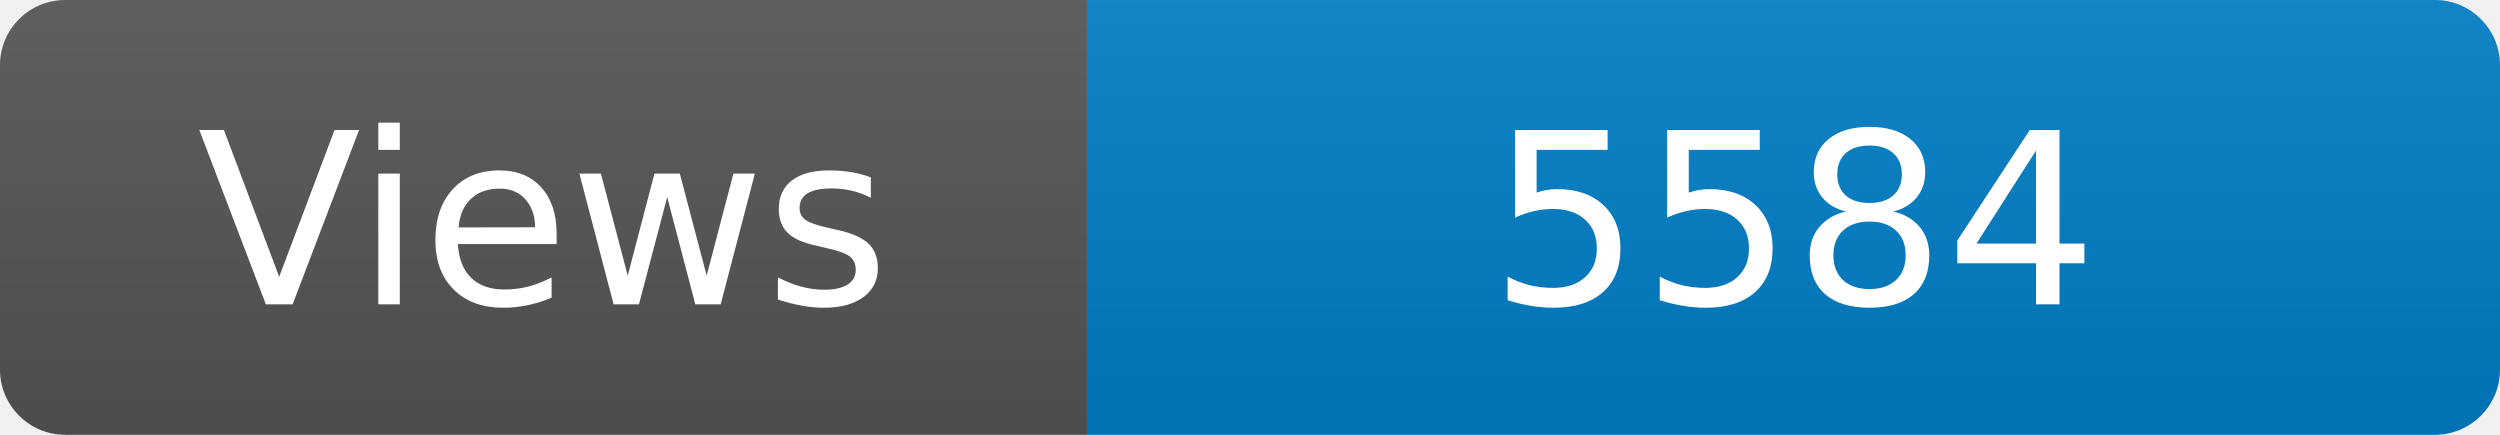
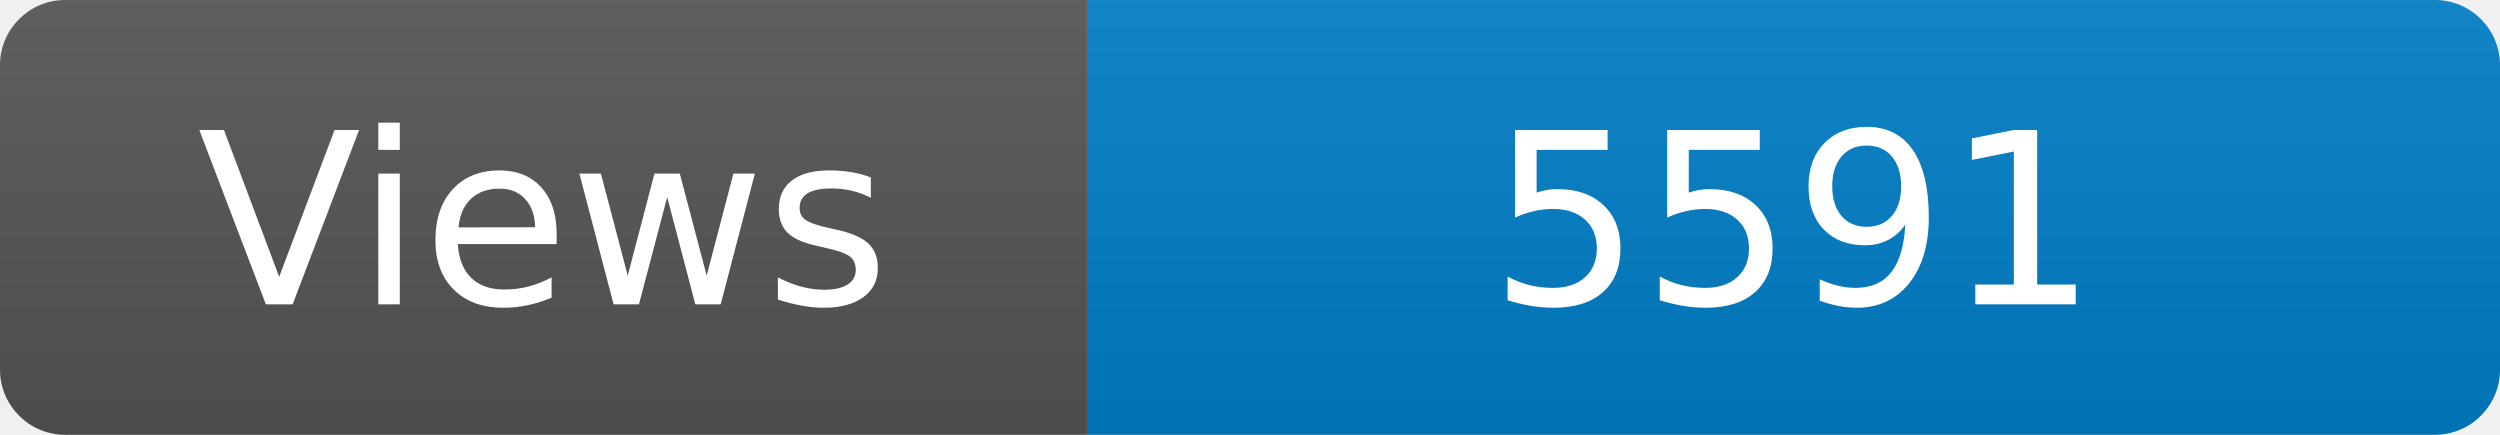
<svg xmlns="http://www.w3.org/2000/svg" width="115" height="20" role="img" aria-label="Maintained?: yes">
  <linearGradient id="s" x2="0" y2="100%">
    <stop offset="0" stop-color="#bbb" stop-opacity=".1" />
    <stop offset="1" stop-opacity=".1" />
  </linearGradient>
  <clipPath id="r">
    <rect width="115" height="20" rx="3" fill="#fff" />
  </clipPath>
  <g clip-path="url(#r)">
    <rect width="50" height="20" fill="#555" />
    <rect x="50" width="160" height="20" fill="#007ec6" />
    <rect width="115" height="20" fill="url(#s)" />
  </g>
  <g fill="#fff" text-anchor="middle" font-family="Verdana,Geneva,DejaVu Sans,sans-serif" font-size="110">
    <text x="250" y="140" transform="scale(.1)" fill="#fff">Views</text>
-     <text x="825" y="140" transform="scale(.1)" fill="#fff">5584</text>
+     <text x="825" y="140" transform="scale(.1)" fill="#fff">5591</text>
  </g>
</svg>
